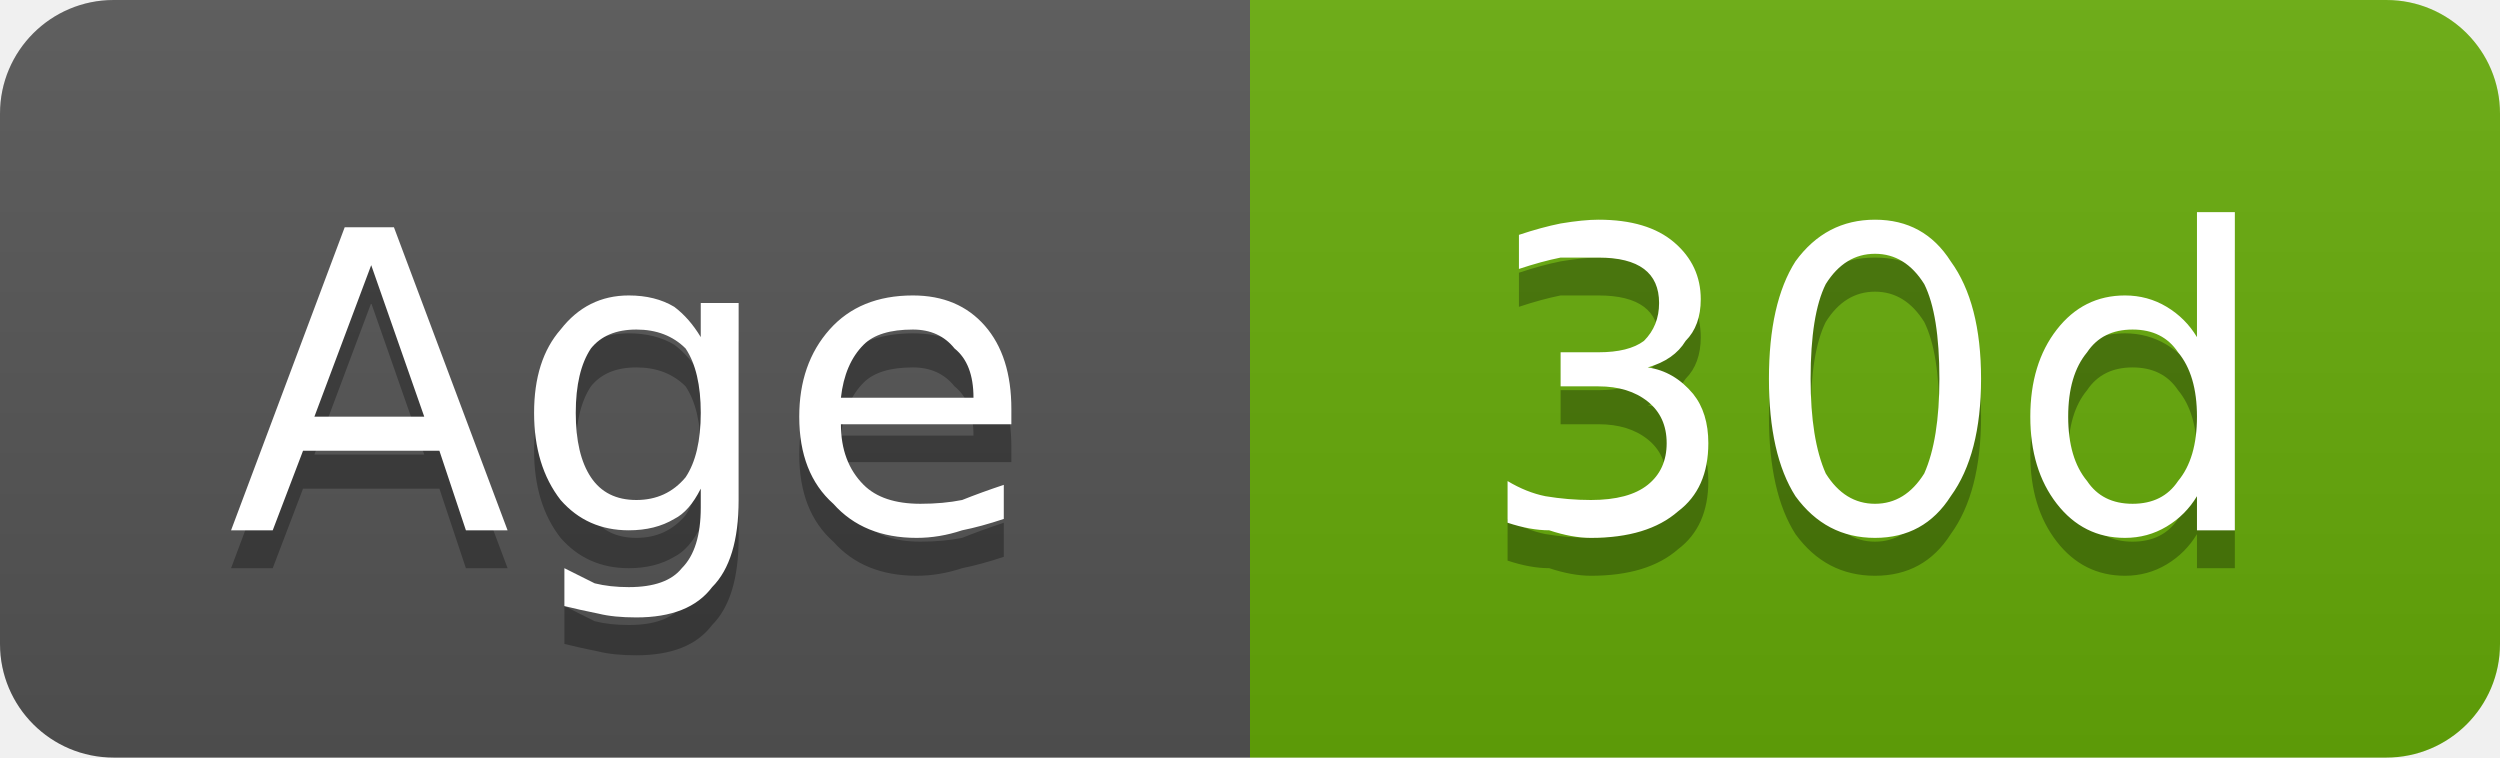
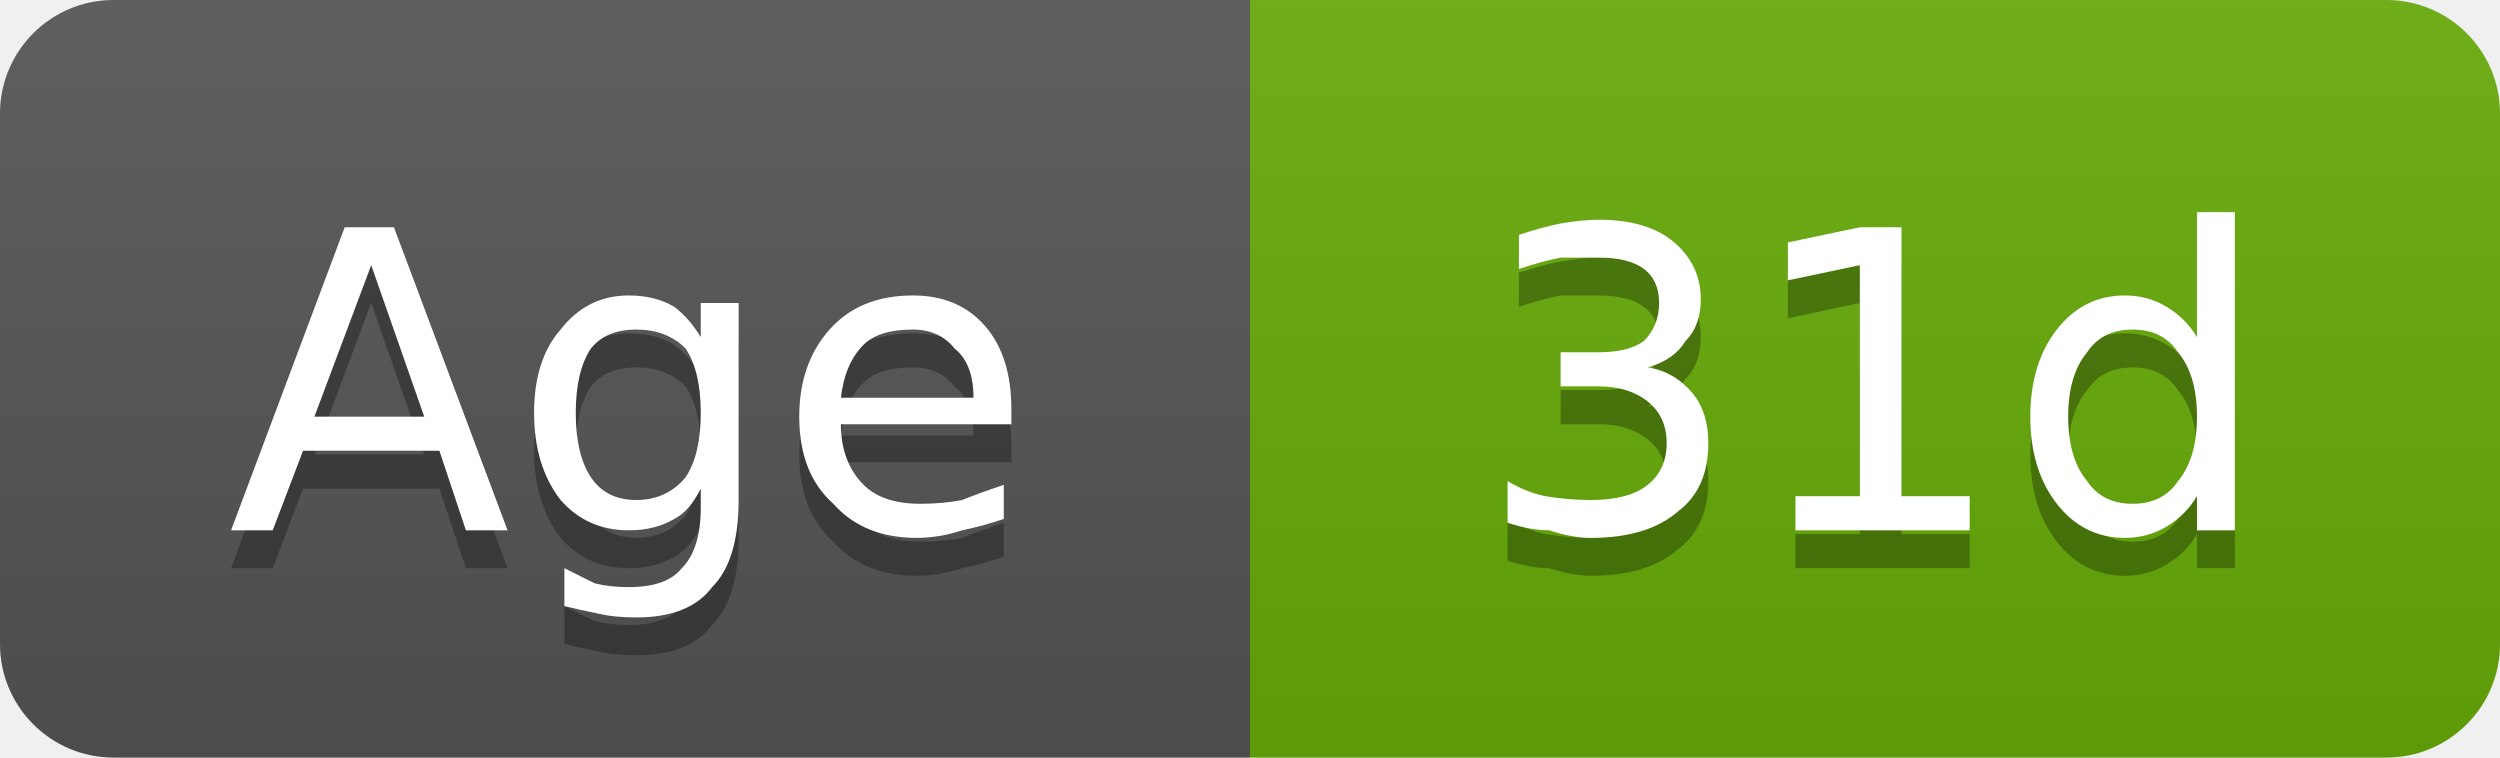
- <svg xmlns="http://www.w3.org/2000/svg" width="66" height="20" viewBox="0 0 66 20" role="img" aria-label="Age: 30d">
+ <svg xmlns="http://www.w3.org/2000/svg" width="66" height="20" viewBox="0 0 66 20" role="img" aria-label="Age: 31d">
  <linearGradient id="g-cluster_age_days" x2="0" y2="100%">
    <stop offset="0" stop-color="#bbb" stop-opacity=".1" />
    <stop offset="1" stop-opacity=".1" />
  </linearGradient>
  <clipPath id="r-cluster_age_days">
    <rect width="66" height="20" rx="3" fill="#fff" />
  </clipPath>
  <g clip-path="url(#r-cluster_age_days)">
    <rect width="33" height="20" fill="#555" />
    <rect x="33" width="33" height="20" fill="#67ac09" />
    <rect width="66" height="20" fill="url(#g-cluster_age_days)" />
    <path transform="translate(0 1)" fill="#010101" fill-opacity=".3" d="M9.8 7.0L8.3 11.0L11.2 11.0L9.8 7.0ZM9.1 6.0L10.4 6.0L13.4 14.0L12.3 14.0L11.6 11.9L8.0 11.9L7.2 14.0L6.1 14.0L9.1 6.0ZM18.5 10.9Q18.5 9.8 18.1 9.2Q17.6 8.7 16.8 8.7Q16.0 8.7 15.6 9.2Q15.2 9.8 15.2 10.9Q15.2 12.0 15.6 12.6Q16.0 13.2 16.8 13.2Q17.6 13.2 18.1 12.6Q18.5 12.0 18.5 10.9ZM19.5 13.2Q19.5 14.8 18.8 15.5Q18.2 16.3 16.8 16.3Q16.2 16.3 15.8 16.2Q15.3 16.1 14.9 16.0L14.9 15.0Q15.3 15.2 15.7 15.4Q16.1 15.5 16.6 15.5Q17.6 15.5 18.0 15.0Q18.5 14.5 18.5 13.4L18.5 12.9Q18.2 13.5 17.8 13.7Q17.3 14.0 16.6 14.0Q15.5 14.0 14.8 13.2Q14.1 12.3 14.1 10.9Q14.1 9.5 14.8 8.7Q15.5 7.8 16.6 7.8Q17.3 7.8 17.8 8.1Q18.2 8.4 18.5 8.9L18.5 8.0L19.5 8.0L19.5 13.2ZM26.7 10.8L26.7 11.2L22.2 11.2Q22.2 12.2 22.8 12.8Q23.3 13.3 24.3 13.3Q24.9 13.3 25.4 13.2Q25.9 13.0 26.5 12.8L26.5 13.7Q25.9 13.9 25.4 14.0Q24.8 14.2 24.2 14.2Q22.8 14.2 22.0 13.3Q21.1 12.5 21.1 11.0Q21.1 9.6 21.9 8.7Q22.7 7.8 24.1 7.8Q25.3 7.8 26.0 8.6Q26.7 9.4 26.7 10.8ZM25.7 10.5Q25.7 9.6 25.2 9.2Q24.8 8.7 24.1 8.7Q23.2 8.7 22.8 9.1Q22.3 9.6 22.2 10.5L25.7 10.5Z" />
    <path fill="#fff" d="M9.8 7.0L8.3 11.0L11.2 11.0L9.8 7.0ZM9.1 6.0L10.4 6.0L13.4 14.0L12.3 14.0L11.6 11.9L8.0 11.9L7.2 14.0L6.1 14.0L9.1 6.0ZM18.5 10.9Q18.5 9.8 18.1 9.2Q17.6 8.7 16.8 8.7Q16.0 8.7 15.6 9.2Q15.2 9.8 15.2 10.9Q15.2 12.0 15.6 12.6Q16.0 13.2 16.8 13.2Q17.6 13.2 18.1 12.6Q18.5 12.0 18.5 10.9ZM19.5 13.2Q19.5 14.8 18.8 15.5Q18.2 16.3 16.8 16.3Q16.2 16.3 15.8 16.2Q15.3 16.1 14.9 16.0L14.9 15.0Q15.3 15.2 15.7 15.4Q16.1 15.5 16.6 15.5Q17.6 15.5 18.0 15.0Q18.5 14.5 18.5 13.4L18.5 12.9Q18.2 13.5 17.8 13.7Q17.3 14.0 16.6 14.0Q15.5 14.0 14.8 13.2Q14.1 12.3 14.1 10.9Q14.1 9.5 14.8 8.7Q15.5 7.8 16.6 7.8Q17.3 7.8 17.8 8.1Q18.2 8.4 18.5 8.9L18.5 8.0L19.5 8.0L19.5 13.2ZM26.7 10.8L26.7 11.2L22.2 11.2Q22.2 12.2 22.8 12.8Q23.3 13.3 24.3 13.3Q24.9 13.3 25.4 13.2Q25.9 13.0 26.5 12.8L26.5 13.7Q25.9 13.9 25.4 14.0Q24.8 14.2 24.2 14.2Q22.8 14.2 22.0 13.3Q21.1 12.5 21.1 11.0Q21.1 9.6 21.9 8.7Q22.7 7.8 24.1 7.8Q25.3 7.8 26.0 8.6Q26.7 9.4 26.7 10.8ZM25.7 10.5Q25.7 9.6 25.2 9.2Q24.8 8.7 24.1 8.7Q23.2 8.7 22.8 9.1Q22.3 9.6 22.2 10.5L25.7 10.5Z" />
-     <path transform="translate(0 1)" fill="#010101" fill-opacity=".3" d="M43.5 9.7Q44.2 9.8 44.7 10.4Q45.1 10.9 45.1 11.7Q45.1 12.9 44.3 13.5Q43.5 14.2 42.0 14.2Q41.5 14.2 40.9 14.0Q40.4 14.0 39.8 13.8L39.8 12.7Q40.3 13.0 40.8 13.1Q41.4 13.2 42.0 13.2Q43.0 13.2 43.5 12.8Q44.0 12.4 44.0 11.7Q44.0 11.0 43.5 10.6Q43.0 10.2 42.2 10.2L41.2 10.2L41.2 9.3L42.2 9.3Q43.0 9.3 43.4 9.0Q43.8 8.6 43.8 8.0Q43.8 7.4 43.4 7.1Q43.0 6.8 42.2 6.8Q41.7 6.8 41.2 6.8Q40.7 6.9 40.1 7.1L40.1 6.2Q40.7 6.0 41.2 5.9Q41.8 5.8 42.2 5.8Q43.5 5.8 44.2 6.4Q44.9 7.0 44.9 7.9Q44.9 8.6 44.5 9.0Q44.2 9.5 43.5 9.7ZM49.5 6.7Q48.7 6.7 48.2 7.5Q47.8 8.3 47.8 10.0Q47.8 11.6 48.2 12.5Q48.7 13.3 49.5 13.3Q50.3 13.3 50.8 12.5Q51.2 11.6 51.2 10.0Q51.2 8.3 50.8 7.5Q50.3 6.7 49.5 6.7ZM49.5 5.8Q50.8 5.8 51.5 6.9Q52.3 8.0 52.3 10.0Q52.3 12.0 51.5 13.1Q50.8 14.2 49.5 14.2Q48.2 14.2 47.4 13.1Q46.7 12.0 46.7 10.0Q46.7 8.0 47.4 6.9Q48.2 5.8 49.5 5.8ZM58.0 8.9L58.0 5.6L59.0 5.6L59.0 14.0L58.0 14.0L58.0 13.1Q57.7 13.6 57.2 13.9Q56.7 14.2 56.1 14.2Q55.0 14.2 54.3 13.3Q53.6 12.4 53.6 11.0Q53.6 9.6 54.3 8.7Q55.0 7.8 56.1 7.8Q56.7 7.8 57.2 8.1Q57.7 8.4 58.0 8.9ZM54.6 11.0Q54.6 12.1 55.1 12.7Q55.5 13.3 56.3 13.3Q57.1 13.3 57.5 12.7Q58.0 12.1 58.0 11.0Q58.0 9.9 57.5 9.3Q57.1 8.7 56.3 8.7Q55.5 8.7 55.1 9.3Q54.6 9.9 54.6 11.0Z" />
-     <path fill="#fff" d="M43.5 9.7Q44.2 9.8 44.7 10.4Q45.1 10.9 45.1 11.7Q45.1 12.9 44.3 13.5Q43.5 14.2 42.0 14.2Q41.5 14.2 40.9 14.0Q40.4 14.0 39.8 13.8L39.8 12.7Q40.3 13.0 40.8 13.1Q41.4 13.2 42.0 13.2Q43.0 13.2 43.5 12.8Q44.0 12.4 44.0 11.7Q44.0 11.0 43.5 10.6Q43.0 10.2 42.2 10.2L41.2 10.2L41.2 9.3L42.2 9.3Q43.0 9.3 43.4 9.0Q43.8 8.6 43.8 8.0Q43.8 7.4 43.4 7.1Q43.0 6.8 42.2 6.8Q41.7 6.8 41.2 6.8Q40.7 6.9 40.1 7.1L40.1 6.2Q40.7 6.0 41.2 5.9Q41.8 5.8 42.2 5.8Q43.5 5.8 44.2 6.4Q44.9 7.0 44.9 7.9Q44.9 8.6 44.5 9.0Q44.2 9.5 43.5 9.7ZM49.5 6.7Q48.7 6.7 48.2 7.5Q47.8 8.3 47.8 10.0Q47.8 11.6 48.2 12.5Q48.7 13.3 49.5 13.3Q50.3 13.3 50.8 12.5Q51.2 11.6 51.2 10.0Q51.2 8.3 50.8 7.5Q50.3 6.7 49.5 6.7ZM49.5 5.8Q50.8 5.8 51.5 6.9Q52.3 8.0 52.3 10.0Q52.3 12.0 51.5 13.1Q50.8 14.2 49.5 14.2Q48.2 14.2 47.4 13.1Q46.7 12.0 46.7 10.0Q46.7 8.0 47.4 6.9Q48.2 5.8 49.5 5.8ZM58.0 8.9L58.0 5.6L59.0 5.6L59.0 14.0L58.0 14.0L58.0 13.1Q57.7 13.6 57.2 13.9Q56.7 14.2 56.1 14.2Q55.0 14.2 54.3 13.3Q53.6 12.4 53.6 11.0Q53.6 9.6 54.3 8.7Q55.0 7.8 56.1 7.8Q56.7 7.8 57.2 8.1Q57.7 8.4 58.0 8.9ZM54.6 11.0Q54.6 12.1 55.1 12.7Q55.5 13.3 56.3 13.3Q57.1 13.3 57.5 12.7Q58.0 12.1 58.0 11.0Q58.0 9.9 57.5 9.3Q57.1 8.7 56.3 8.7Q55.5 8.7 55.1 9.3Q54.6 9.9 54.6 11.0Z" />
+     <path transform="translate(0 1)" fill="#010101" fill-opacity=".3" d="M43.5 9.7Q44.2 9.8 44.7 10.4Q45.1 10.9 45.1 11.7Q45.1 12.9 44.3 13.5Q43.5 14.2 42.0 14.2Q41.5 14.2 40.9 14.0Q40.4 14.0 39.8 13.8L39.8 12.7Q40.3 13.0 40.8 13.1Q41.4 13.2 42.0 13.2Q43.0 13.2 43.5 12.8Q44.0 12.4 44.0 11.7Q44.0 11.0 43.5 10.6Q43.0 10.2 42.2 10.2L41.2 10.2L41.2 9.3L42.2 9.3Q43.0 9.3 43.4 9.0Q43.8 8.6 43.8 8.0Q43.8 7.4 43.4 7.1Q43.0 6.8 42.2 6.8Q41.7 6.8 41.2 6.8Q40.7 6.9 40.1 7.1L40.1 6.2Q40.7 6.0 41.2 5.9Q41.8 5.8 42.2 5.8Q43.5 5.8 44.2 6.4Q44.9 7.0 44.9 7.9Q44.9 8.6 44.5 9.0Q44.2 9.5 43.5 9.7ZM47.4 13.1L49.1 13.1L49.1 7.0L47.2 7.4L47.2 6.4L49.1 6.0L50.2 6.0L50.2 13.1L52.0 13.1L52.0 14.0L47.4 14.0L47.4 13.1ZM58.0 8.9L58.0 5.6L59.0 5.6L59.0 14.0L58.0 14.0L58.0 13.1Q57.7 13.6 57.2 13.9Q56.7 14.2 56.1 14.2Q55.0 14.2 54.3 13.3Q53.6 12.4 53.6 11.0Q53.6 9.6 54.3 8.7Q55.0 7.8 56.1 7.8Q56.7 7.8 57.2 8.1Q57.7 8.4 58.0 8.9ZM54.6 11.0Q54.6 12.1 55.1 12.7Q55.5 13.3 56.3 13.3Q57.1 13.3 57.5 12.7Q58.0 12.1 58.0 11.0Q58.0 9.9 57.5 9.3Q57.1 8.7 56.3 8.7Q55.5 8.7 55.1 9.3Q54.6 9.9 54.6 11.0Z" />
+     <path fill="#fff" d="M43.5 9.7Q44.2 9.8 44.7 10.4Q45.1 10.9 45.1 11.7Q45.1 12.9 44.3 13.5Q43.5 14.2 42.0 14.2Q41.5 14.2 40.9 14.0Q40.4 14.0 39.8 13.8L39.8 12.7Q40.3 13.0 40.8 13.1Q41.4 13.2 42.0 13.2Q43.0 13.2 43.5 12.8Q44.0 12.4 44.0 11.7Q44.0 11.0 43.5 10.6Q43.0 10.2 42.2 10.2L41.2 10.2L41.2 9.3L42.2 9.3Q43.0 9.3 43.4 9.0Q43.8 8.6 43.8 8.0Q43.8 7.4 43.4 7.1Q43.0 6.8 42.2 6.8Q41.7 6.8 41.2 6.8Q40.7 6.9 40.1 7.1L40.1 6.2Q40.7 6.0 41.2 5.9Q41.8 5.8 42.2 5.8Q43.5 5.8 44.2 6.4Q44.9 7.0 44.9 7.9Q44.9 8.6 44.5 9.0Q44.2 9.5 43.5 9.7ZM47.4 13.1L49.1 13.1L49.1 7.0L47.2 7.4L47.2 6.4L49.1 6.0L50.2 6.0L50.2 13.1L52.0 13.1L52.0 14.0L47.4 14.0L47.4 13.1ZM58.0 8.9L58.0 5.6L59.0 5.6L59.0 14.0L58.0 14.0L58.0 13.1Q57.7 13.6 57.2 13.9Q56.7 14.2 56.1 14.2Q55.0 14.2 54.3 13.3Q53.6 12.4 53.6 11.0Q53.6 9.6 54.3 8.7Q55.0 7.8 56.1 7.8Q56.7 7.8 57.2 8.1Q57.7 8.4 58.0 8.9ZM54.6 11.0Q54.6 12.1 55.1 12.7Q55.5 13.3 56.3 13.3Q57.1 13.3 57.5 12.7Q58.0 12.1 58.0 11.0Q58.0 9.9 57.5 9.3Q57.1 8.7 56.3 8.7Q55.5 8.7 55.1 9.3Q54.6 9.9 54.6 11.0Z" />
  </g>
</svg>
